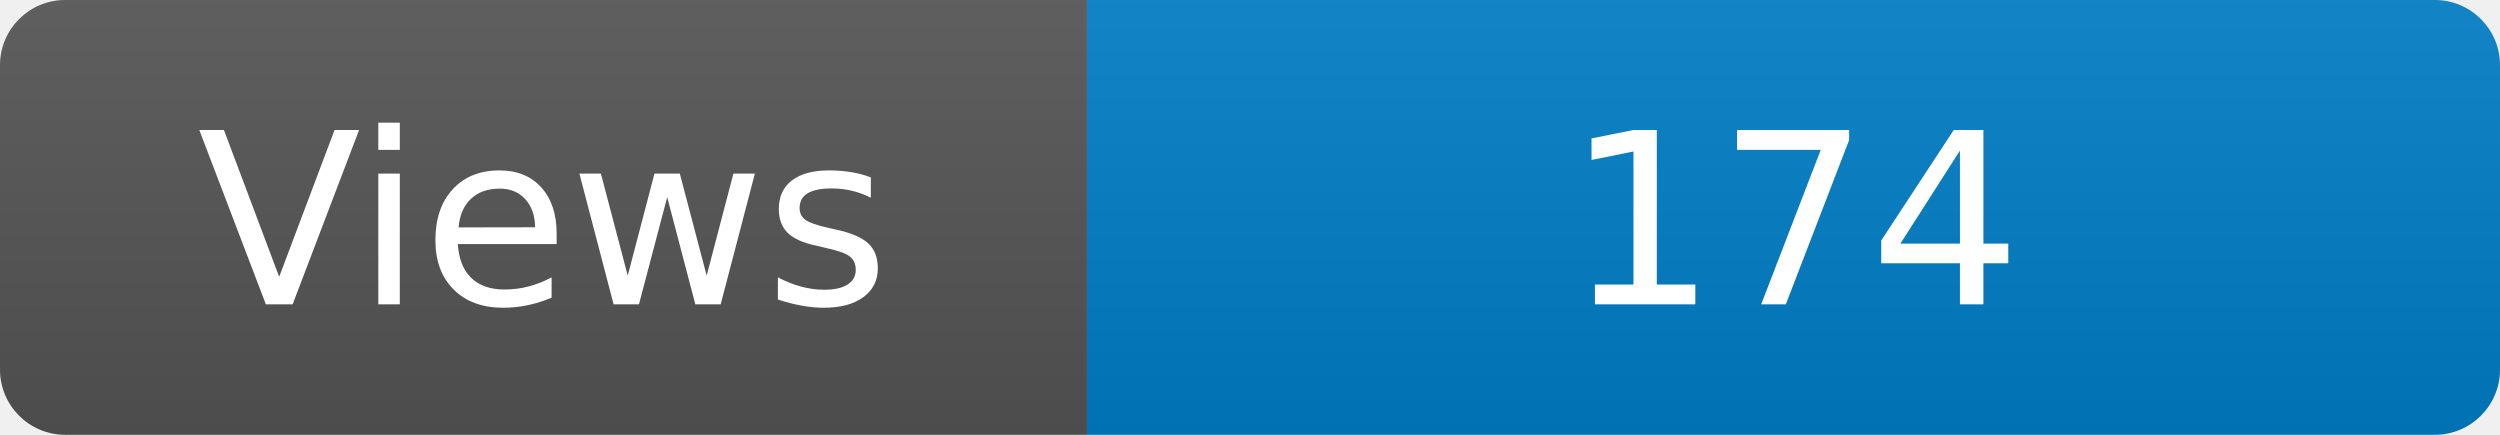
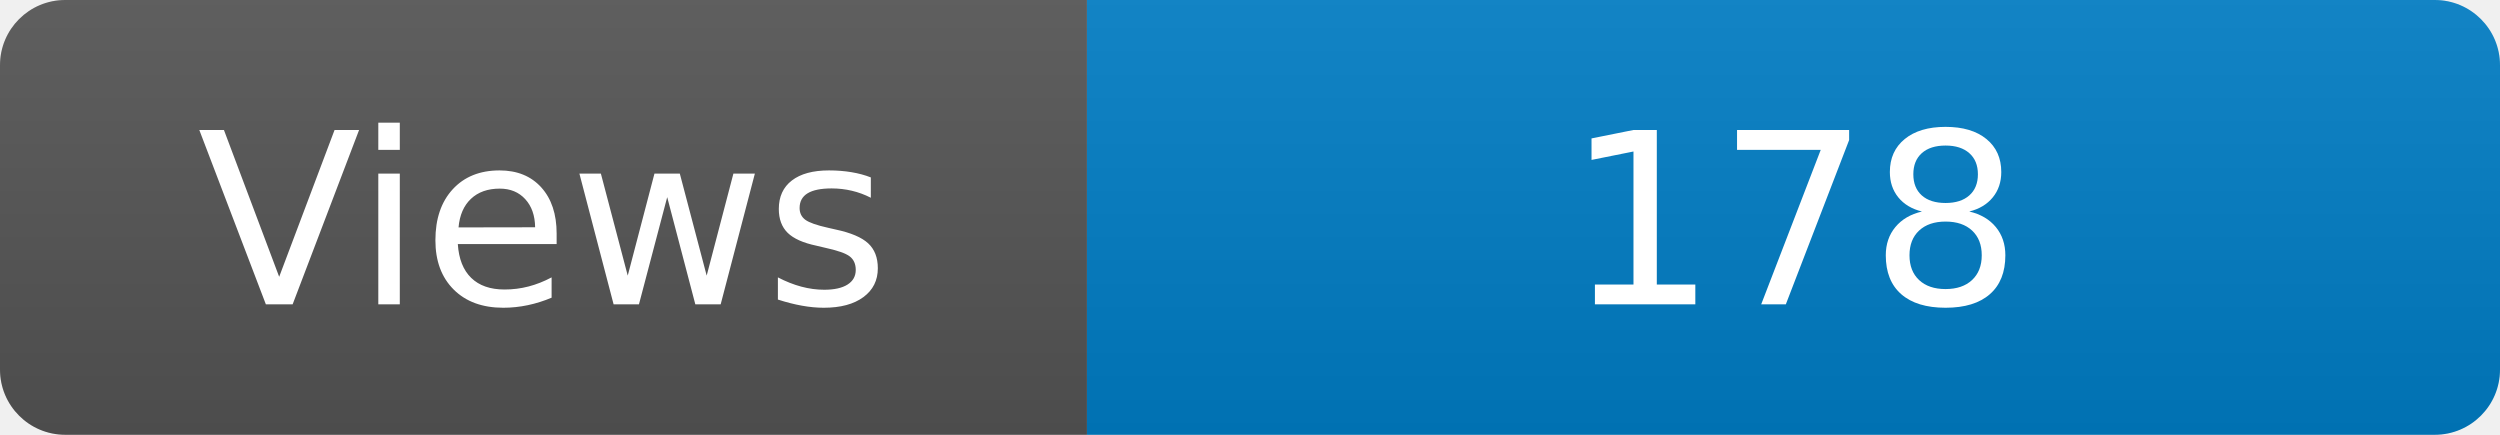
<svg xmlns="http://www.w3.org/2000/svg" width="115" height="20" role="img" aria-label="Maintained?: yes">
  <linearGradient id="s" x2="0" y2="100%">
    <stop offset="0" stop-color="#bbb" stop-opacity=".1" />
    <stop offset="1" stop-opacity=".1" />
  </linearGradient>
  <clipPath id="r">
    <rect width="115" height="20" rx="3" fill="#fff" />
  </clipPath>
  <g clip-path="url(#r)">
    <rect width="50" height="20" fill="#555" />
    <rect x="50" width="160" height="20" fill="#007ec6" />
    <rect width="115" height="20" fill="url(#s)" />
  </g>
  <g fill="#fff" text-anchor="middle" font-family="Verdana,Geneva,DejaVu Sans,sans-serif" font-size="110">
    <text x="250" y="140" transform="scale(.1)" fill="#fff">Views</text>
-     <text x="825" y="140" transform="scale(.1)" fill="#fff">174</text>
+     <text x="825" y="140" transform="scale(.1)" fill="#fff">178</text>
  </g>
</svg>
